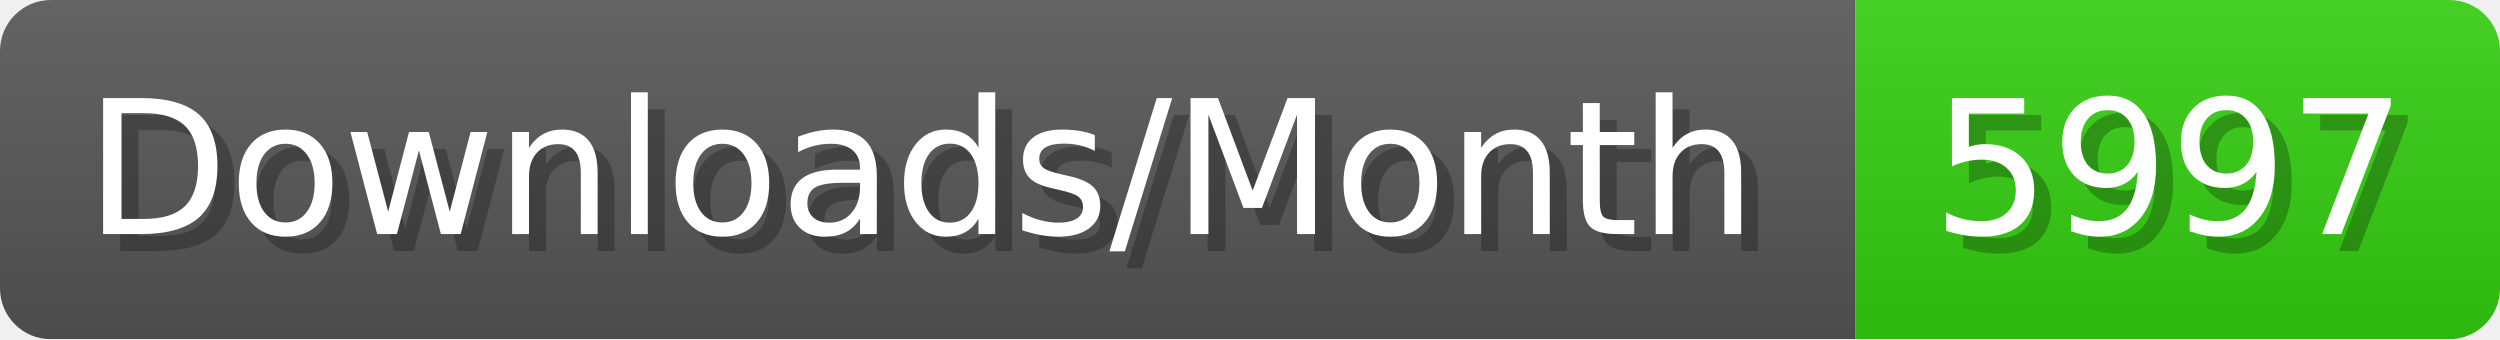
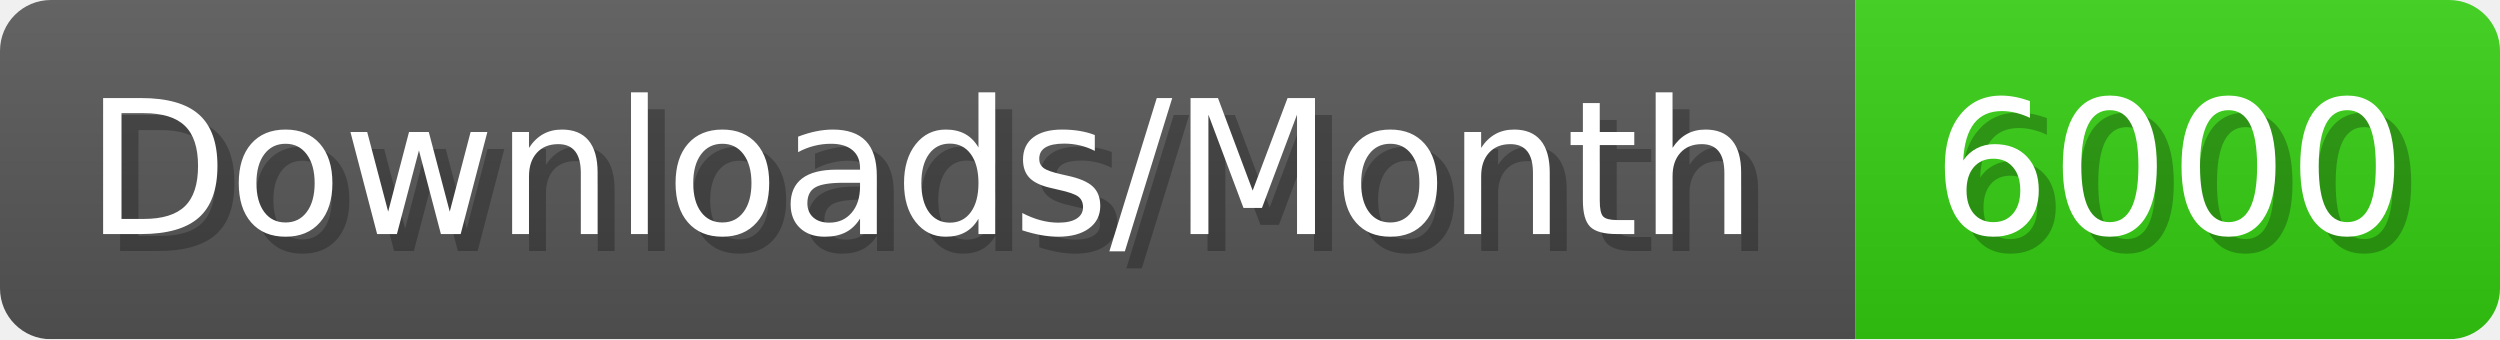
- <svg xmlns="http://www.w3.org/2000/svg" width="147.4" height="20" viewBox="0 0 1474 200" role="img" aria-label="Downloads/Month: 5997">
+ <svg xmlns="http://www.w3.org/2000/svg" width="147.4" height="20" viewBox="0 0 1474 200" role="img" aria-label="Downloads/Month: 6000">
  <linearGradient id="YlXUI" x2="0" y2="100%">
    <stop offset="0" stop-opacity=".1" stop-color="#EEE" />
    <stop offset="1" stop-opacity=".1" />
  </linearGradient>
  <mask id="JHhop">
    <rect width="1474" height="200" rx="30" fill="#FFF" />
  </mask>
  <g mask="url(#JHhop)">
    <rect width="1094" height="200" fill="#555" />
    <rect width="380" height="200" fill="#3C1" x="1094" />
    <rect width="1474" height="200" fill="url(#YlXUI)" />
  </g>
  <g aria-hidden="true" fill="#fff" text-anchor="start" font-family="Verdana,DejaVu Sans,sans-serif" font-size="110">
    <text x="60" y="148" textLength="994" fill="#000" opacity="0.25">Downloads/Month</text>
    <text x="50" y="138" textLength="994">Downloads/Month</text>
-     <text x="1149" y="148" textLength="280" fill="#000" opacity="0.25">5997</text>
-     <text x="1139" y="138" textLength="280">5997</text>
+     <text x="1149" y="148" textLength="280" fill="#000" opacity="0.25">6000</text>
+     <text x="1139" y="138" textLength="280">6000</text>
  </g>
</svg>
